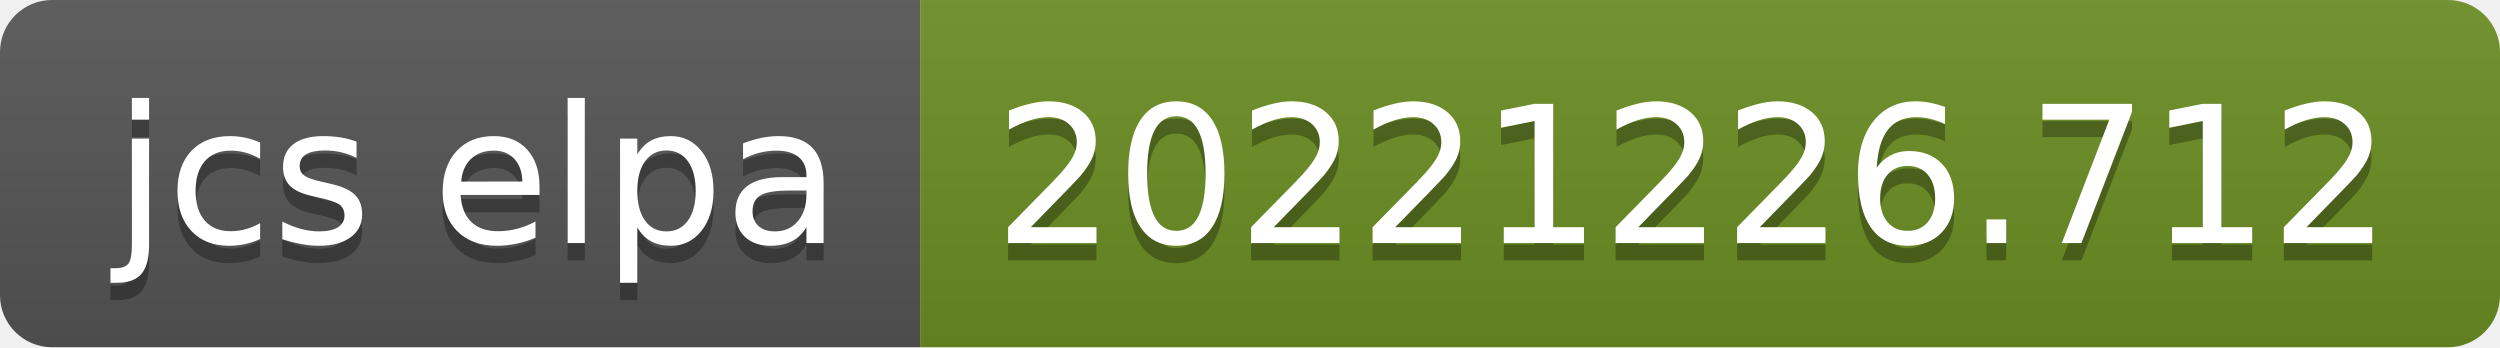
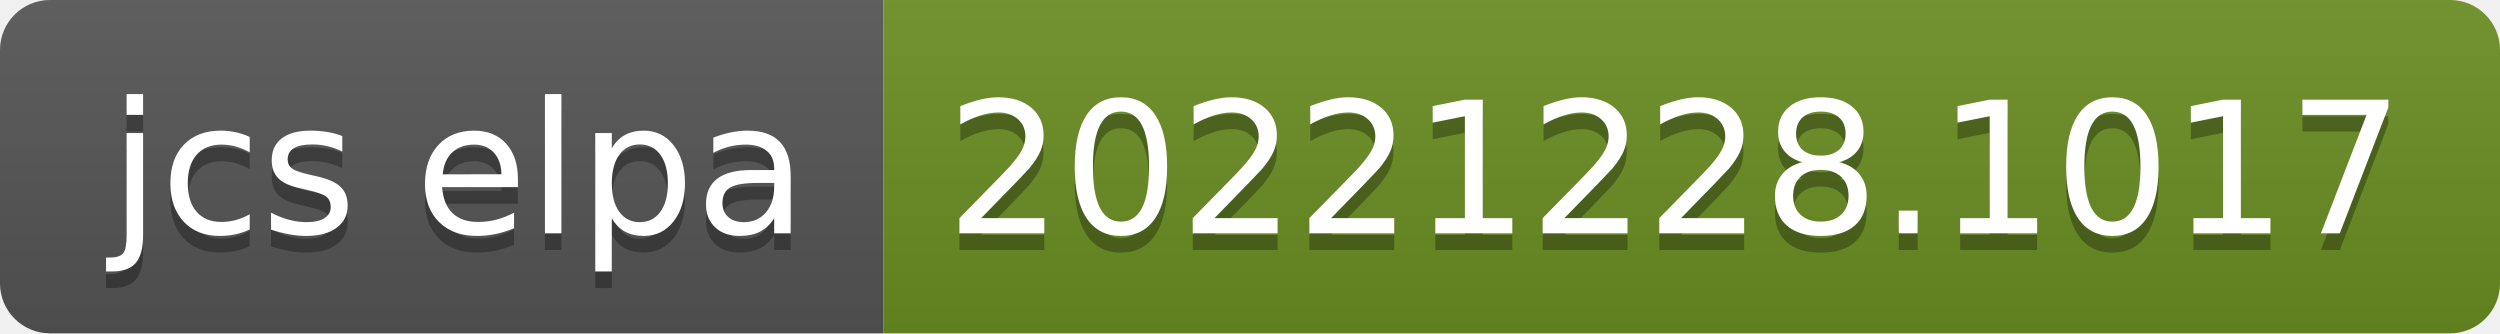
- <svg xmlns="http://www.w3.org/2000/svg" width="144" height="20" role="img" aria-label="jcs elpa: 20221226.712">
+ <svg xmlns="http://www.w3.org/2000/svg" width="150" height="20" role="img" aria-label="jcs elpa: 20221228.1017">
  <linearGradient id="s" x2="0" y2="100%">
    <stop offset="0" stop-color="#bbb" stop-opacity=".1" />
    <stop offset="1" stop-opacity=".1" />
  </linearGradient>
  <clipPath id="r">
-     <rect width="144" height="20" rx="3" fill="#fff" />
+     <rect width="150" height="20" rx="3" fill="#fff" />
  </clipPath>
  <g clip-path="url(#r)">
    <rect width="53" height="20" fill="#555" />
-     <rect x="53" width="91" height="20" fill="#6b8e23" />
-     <rect width="144" height="20" fill="url(#s)" />
+     <rect x="53" width="97" height="20" fill="#6b8e23" />
+     <rect width="150" height="20" fill="url(#s)" />
  </g>
  <g fill="#fff" text-anchor="middle" font-family="Verdana,Geneva,DejaVu Sans,sans-serif" text-rendering="geometricPrecision" font-size="110">
    <text aria-hidden="true" x="275" y="150" fill="#010101" fill-opacity=".3" transform="scale(.1)" textLength="430">jcs elpa</text>
    <text x="275" y="140" transform="scale(.1)" fill="#fff" textLength="430">jcs elpa</text>
-     <text aria-hidden="true" x="975" y="150" fill="#010101" fill-opacity=".3" transform="scale(.1)" textLength="810">20221226.712</text>
-     <text x="975" y="140" transform="scale(.1)" fill="#fff" textLength="810">20221226.712</text>
+     <text aria-hidden="true" x="1005" y="150" fill="#010101" fill-opacity=".3" transform="scale(.1)" textLength="870">20221228.1017</text>
+     <text x="1005" y="140" transform="scale(.1)" fill="#fff" textLength="870">20221228.1017</text>
  </g>
</svg>
